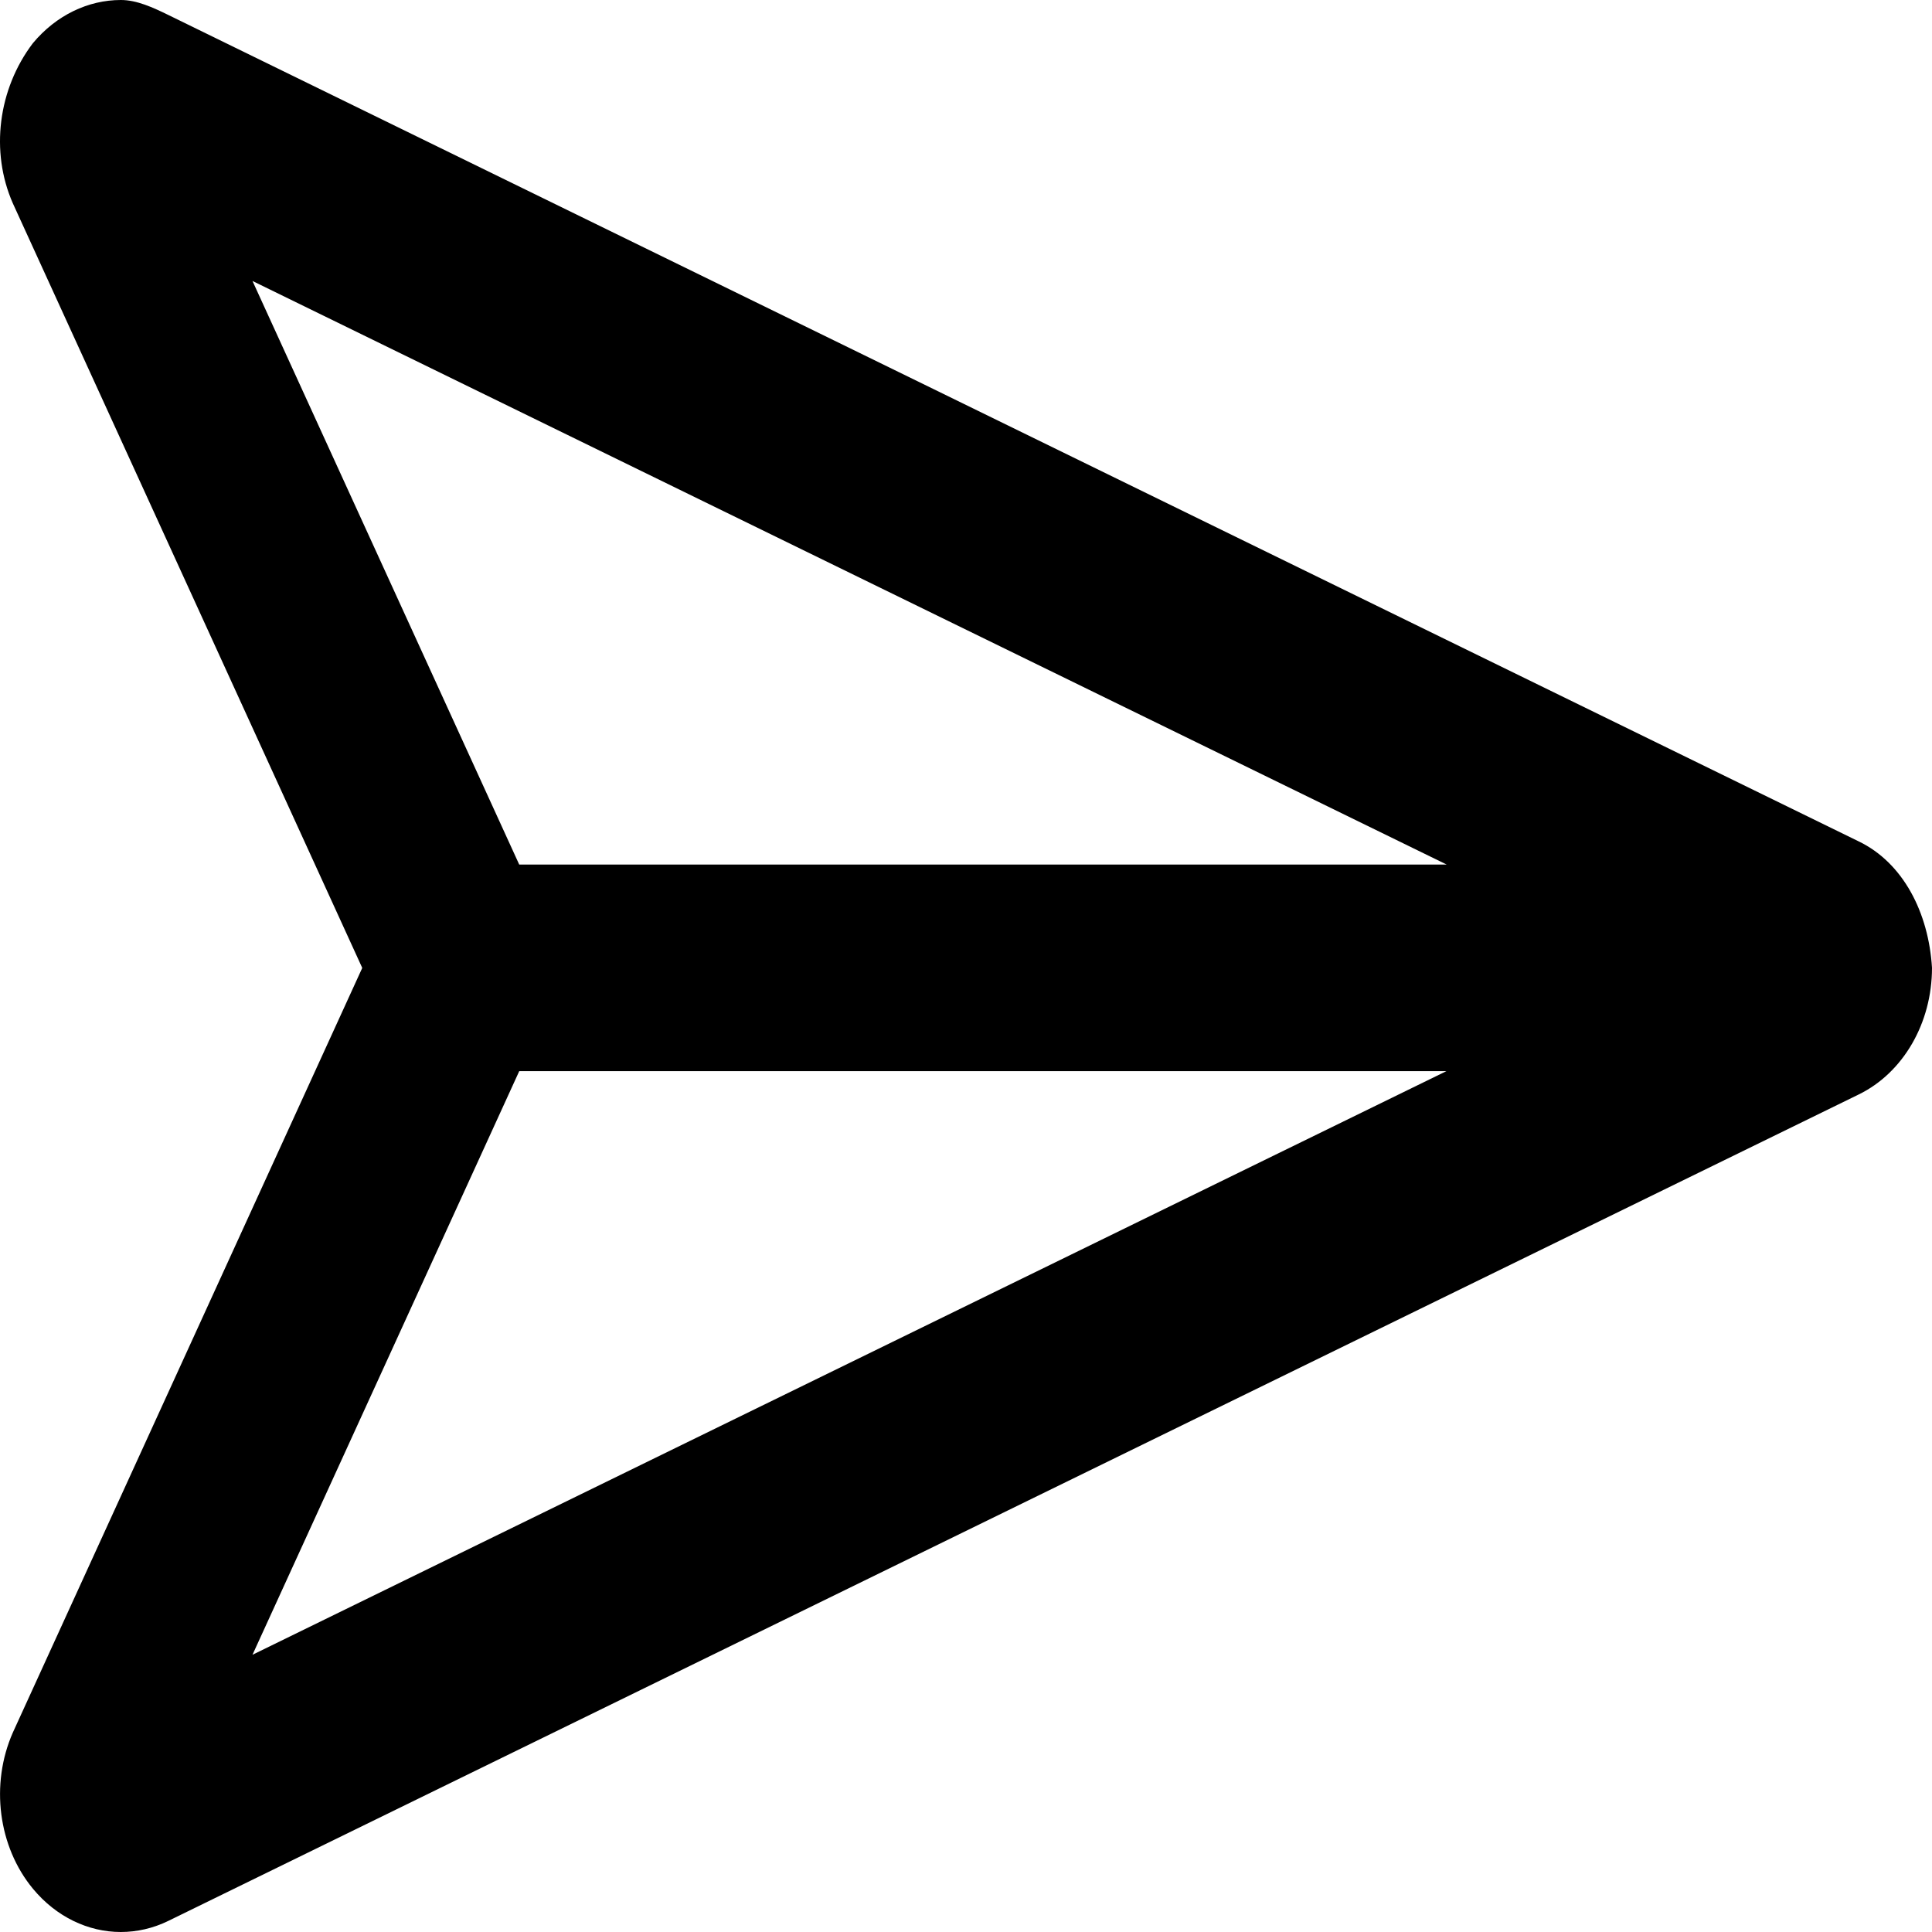
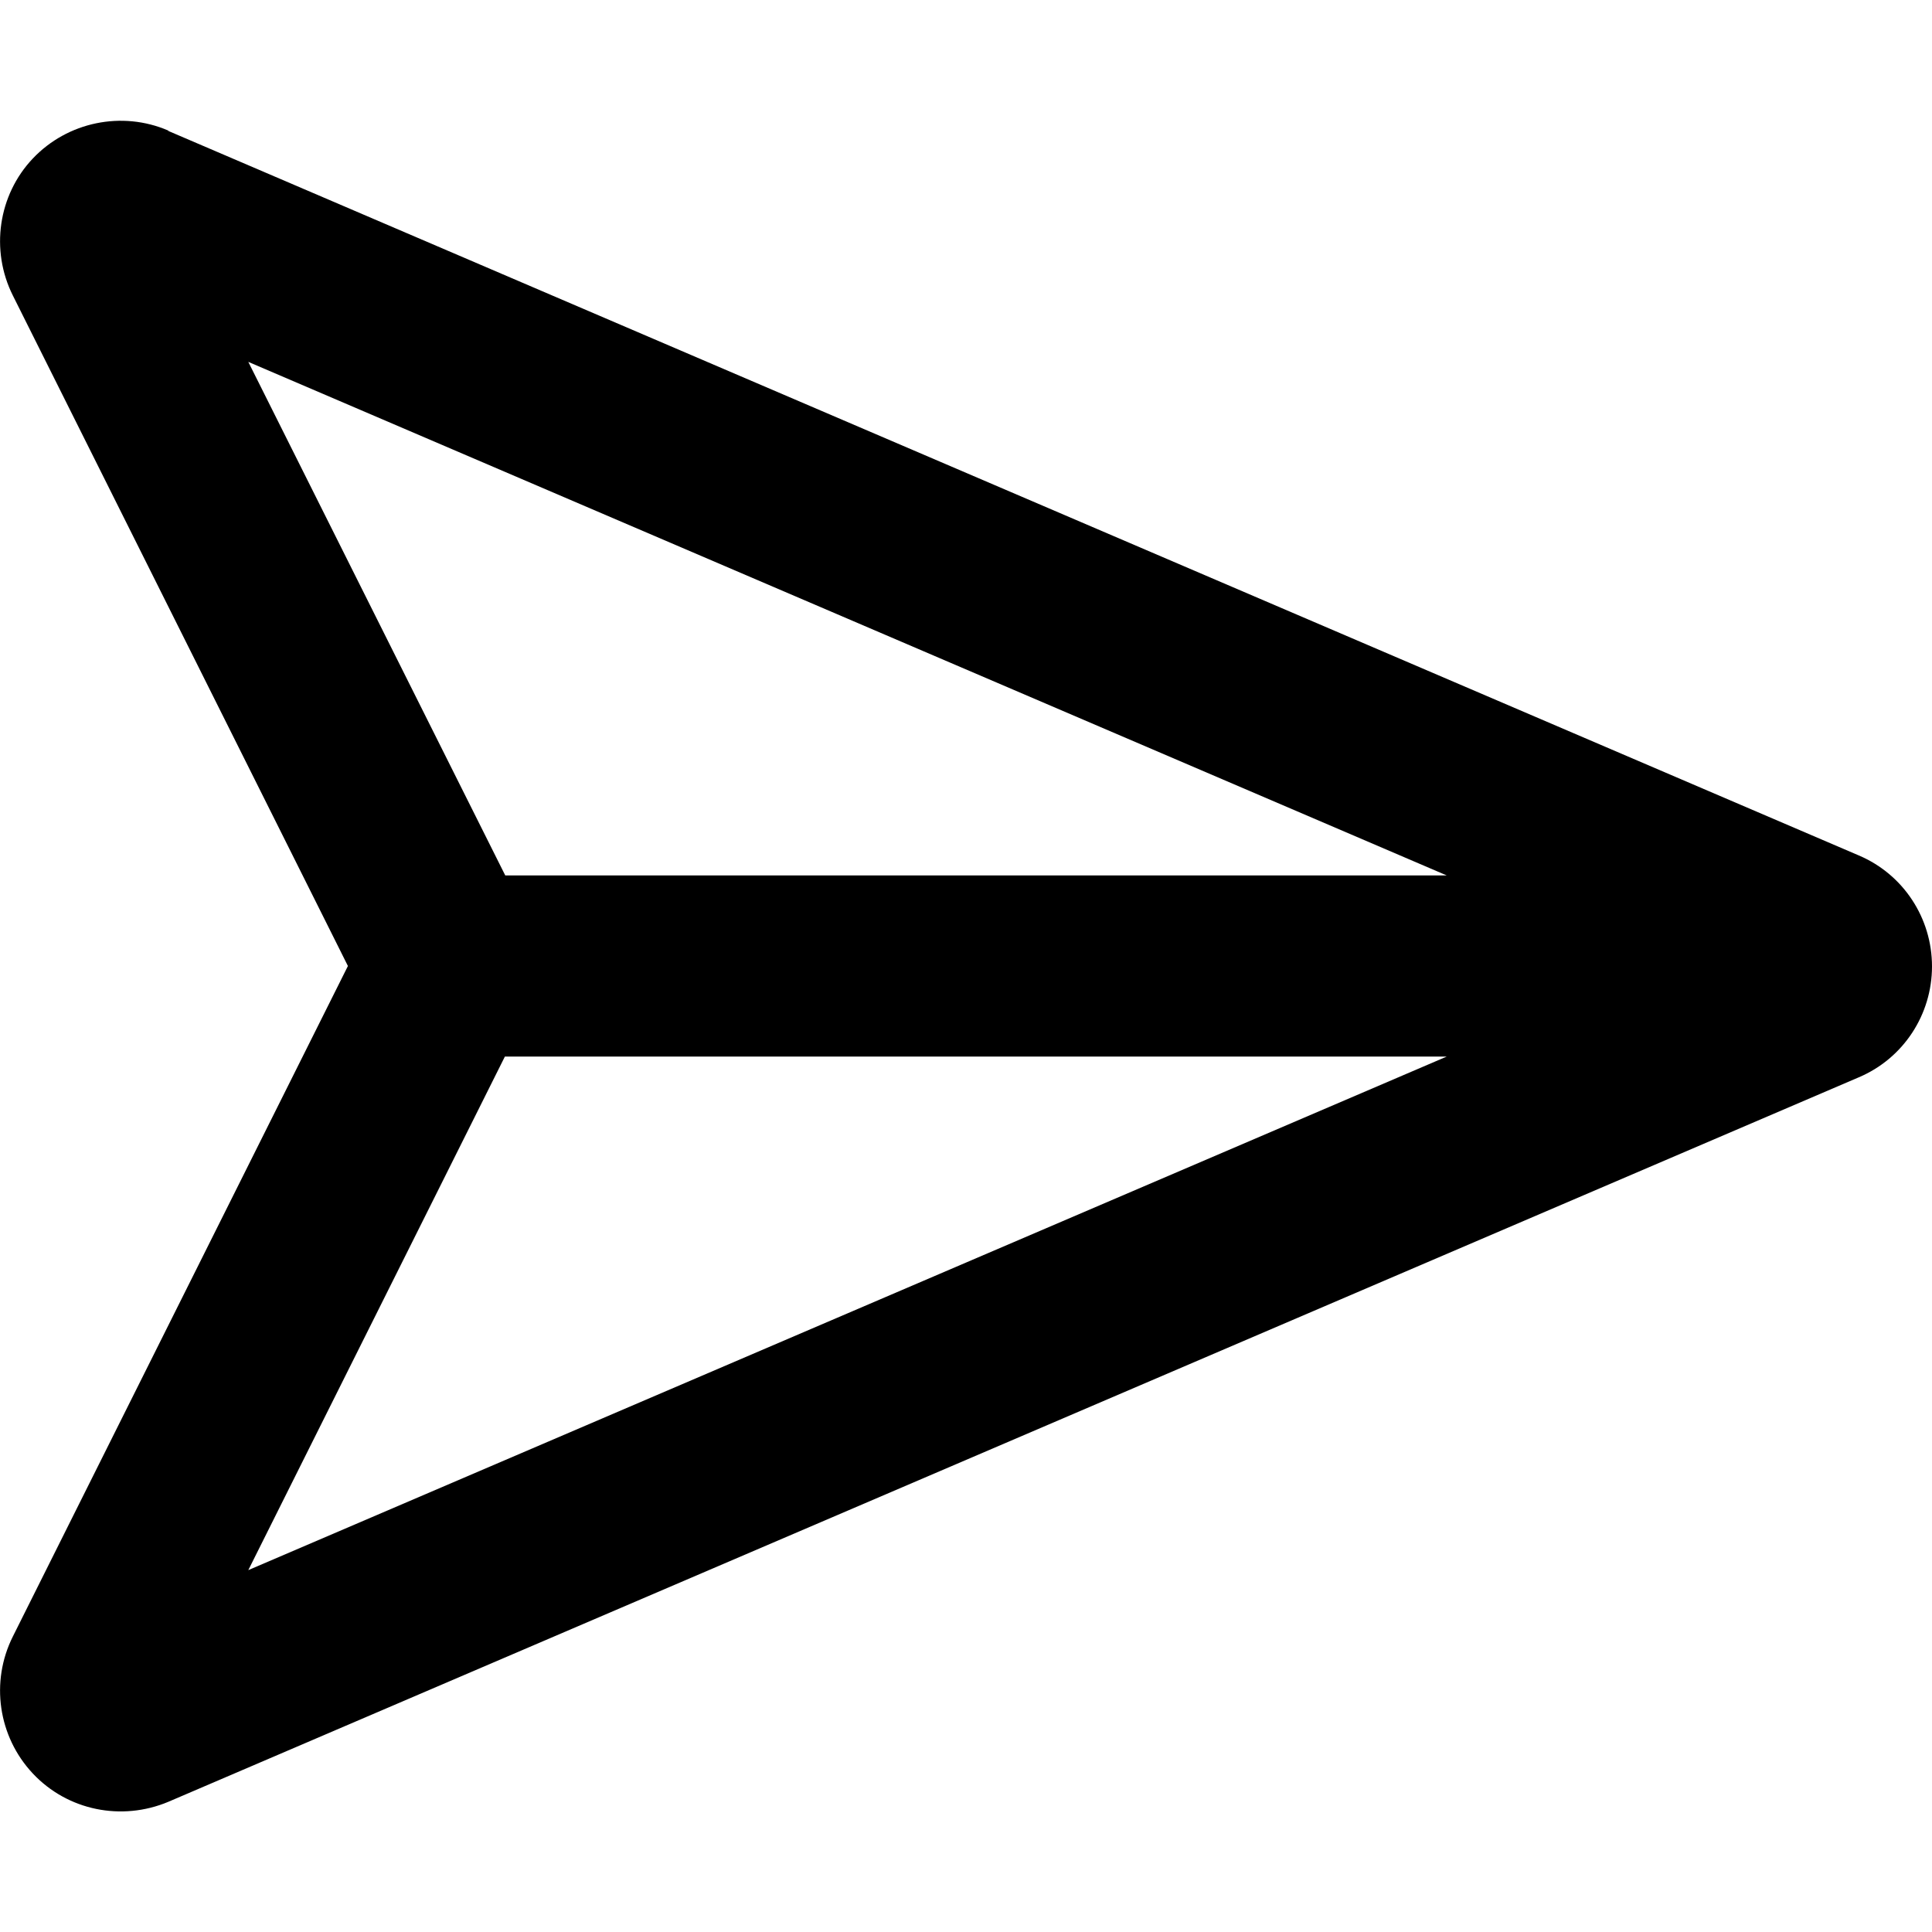
- <svg xmlns="http://www.w3.org/2000/svg" viewBox="0 0 16 16">
-   <path d="M15.393 6.968L1.394 0.124C1.267 0.062 1.133 0 1.001 0C0.731 0 0.466 0.125 0.272 0.358C-0.016 0.738 -0.082 1.255 0.106 1.683L3 8.016L0.106 14.349C-0.082 14.777 -0.015 15.294 0.273 15.642C0.466 15.875 0.731 16 1 16C1.133 16 1.267 15.97 1.394 15.908L15.393 9.064C15.762 8.884 16 8.472 16 8.015C15.972 7.559 15.762 7.146 15.393 6.968ZM2.091 2.327L11.981 7.16H4.3L2.091 2.327ZM4.3 8.871H11.978L2.091 13.704L4.3 8.871Z" />
+ <svg xmlns="http://www.w3.org/2000/svg" viewBox="0 0 512 512">
+   <path d="M133.9 232L65.8 95.9 383.4 232H133.9zm0 48H383.4L65.8 416.1l68-136.1zM44.6 34.6C32.3 29.3 17.9 32.3 8.7 42S-2.6 66.3 3.4 78.3L92.2 256 3.4 433.7c-6 12-3.9 26.5 5.3 36.3s23.5 12.7 35.9 7.5l448-192c11.8-5 19.4-16.6 19.4-29.4s-7.6-24.4-19.4-29.4l-448-192z" />
</svg>
